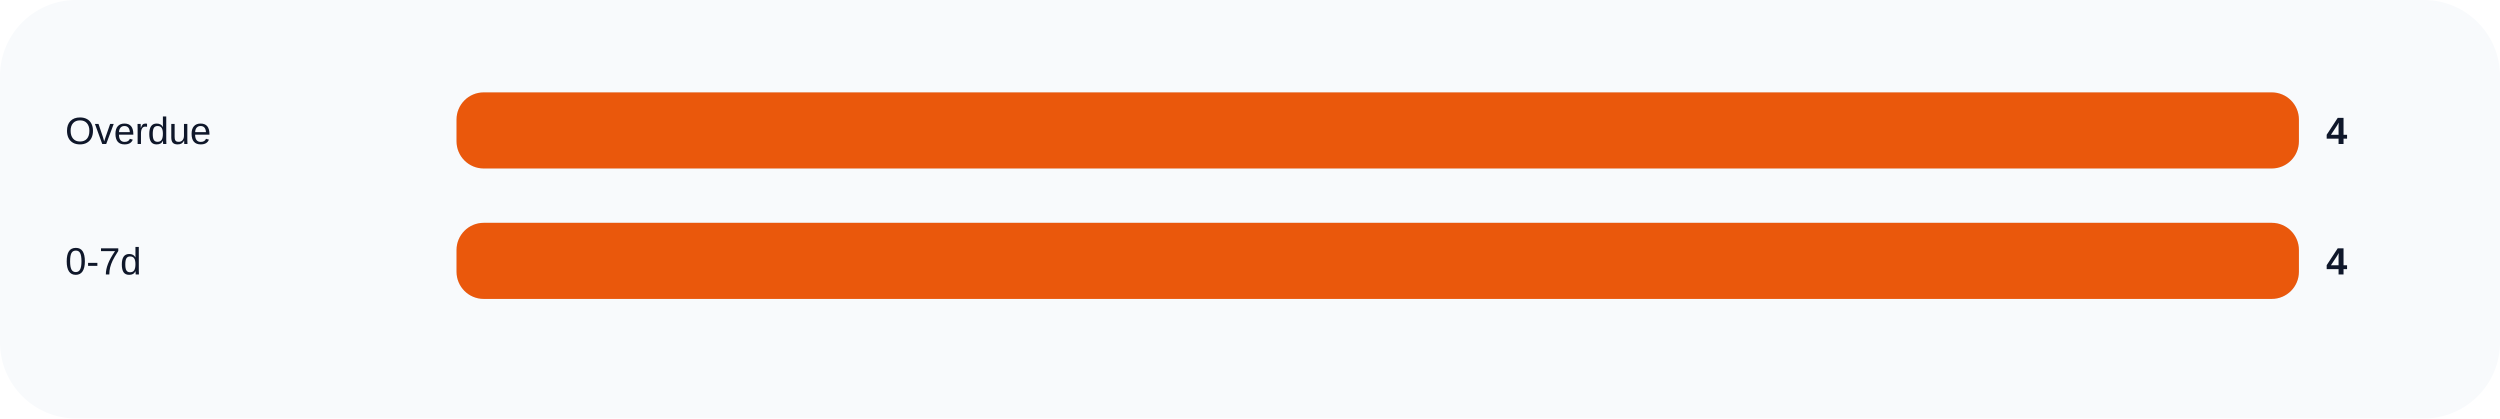
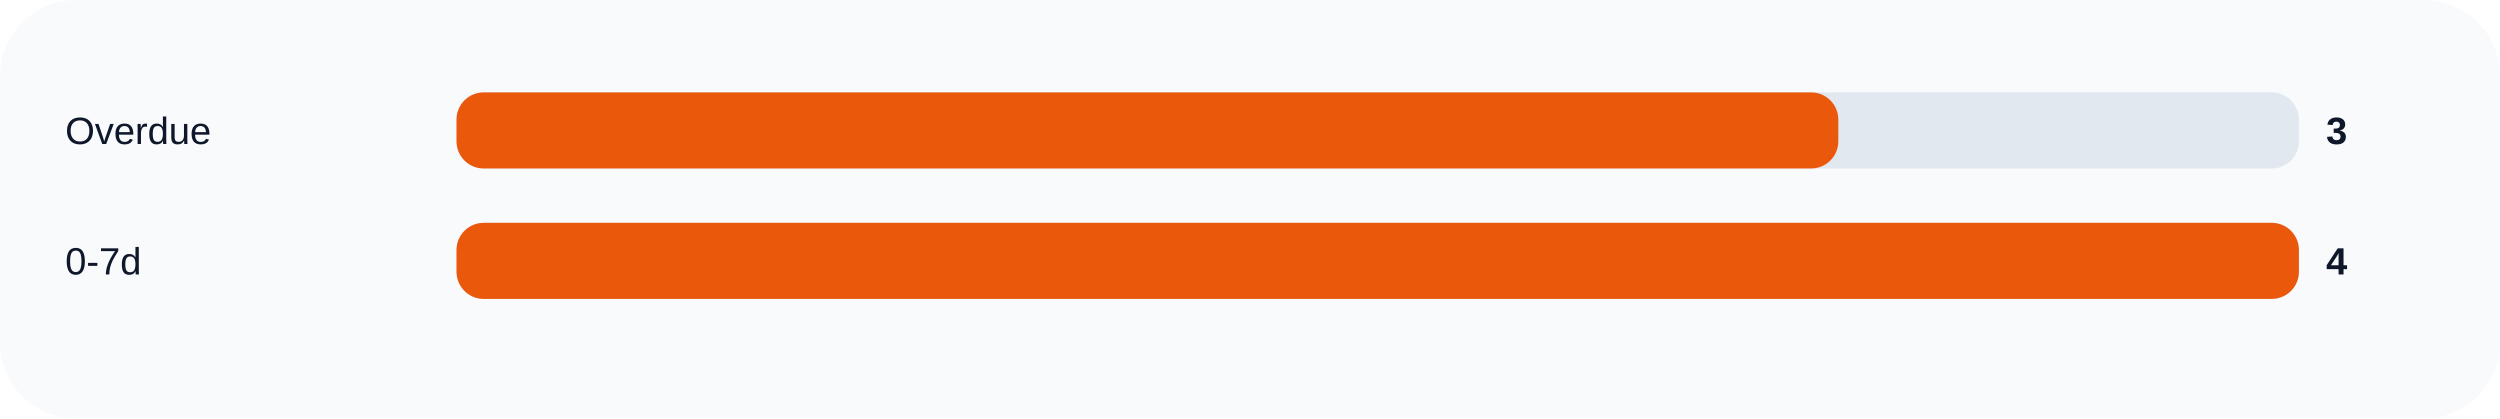
<svg xmlns="http://www.w3.org/2000/svg" width="920" height="154" viewBox="0 0 920 154" role="img">
  <rect width="100%" height="100%" rx="28" fill="#f8fafc" />
  <text x="24" y="53" fill="#0f172a" font-size="14" font-family="Arial, sans-serif">Overdue</text>
  <rect x="168" y="34" width="678" height="28" rx="10" fill="#e2e8f0" />
-   <rect x="168" y="34" width="678.0" height="28" rx="10" fill="#ea580c" />
-   <text x="856" y="53" fill="#0f172a" font-size="14" font-family="Arial, sans-serif" font-weight="700">4</text>
+   <rect x="168" y="34" width="508.5" height="28" rx="10" fill="#ea580c" />
+   <text x="856" y="53" fill="#0f172a" font-size="14" font-family="Arial, sans-serif" font-weight="700">3</text>
  <text x="24" y="101" fill="#0f172a" font-size="14" font-family="Arial, sans-serif">0-7d</text>
  <rect x="168" y="82" width="678" height="28" rx="10" fill="#e2e8f0" />
  <rect x="168" y="82" width="678.0" height="28" rx="10" fill="#ea580c" />
  <text x="856" y="101" fill="#0f172a" font-size="14" font-family="Arial, sans-serif" font-weight="700">4</text>
</svg>
